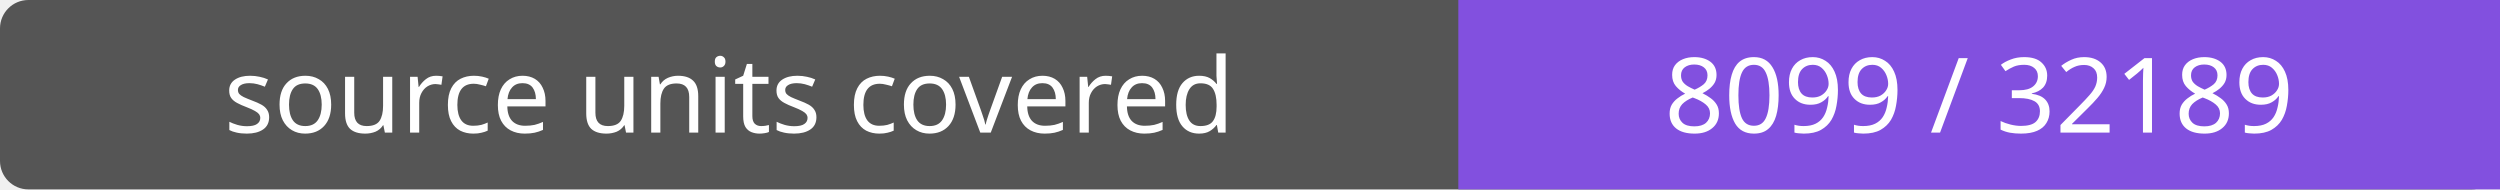
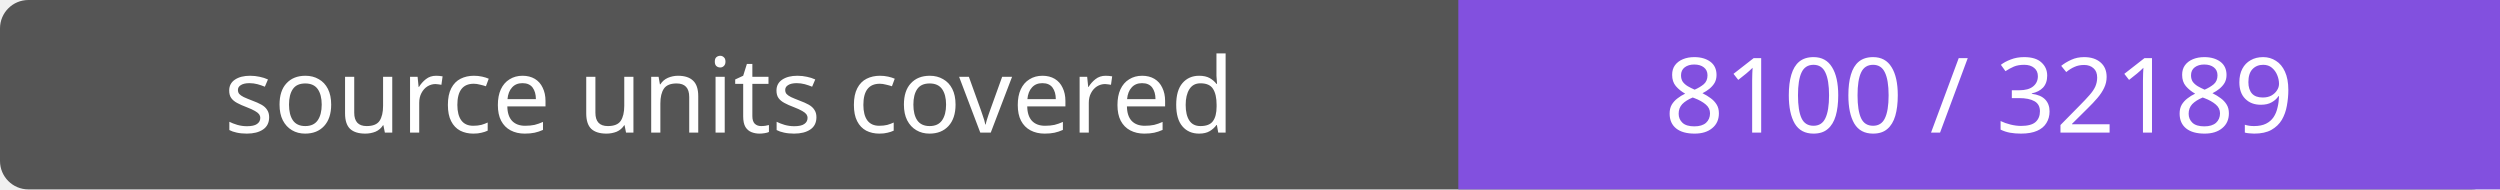
- <svg xmlns="http://www.w3.org/2000/svg" width="264" height="20" role="img" aria-label="source units covered: 8099 / 32189">
+ <svg xmlns="http://www.w3.org/2000/svg" width="264" height="20" role="img" aria-label="source units covered: 8100 / 32189">
  <rect width="264" height="20" rx="3" fill="#555" />
  <path fill="#8250df" d="M154 0h110v20H154z" />
  <g fill="#fff" text-anchor="middle" font-family="Verdana,sans-serif" font-size="11">
    <text x="77.0" y="14">source units covered</text>
-     <text x="209.0" y="14">8099 / 32189</text>
+     <text x="209.0" y="14">8100 / 32189</text>
  </g>
</svg>
